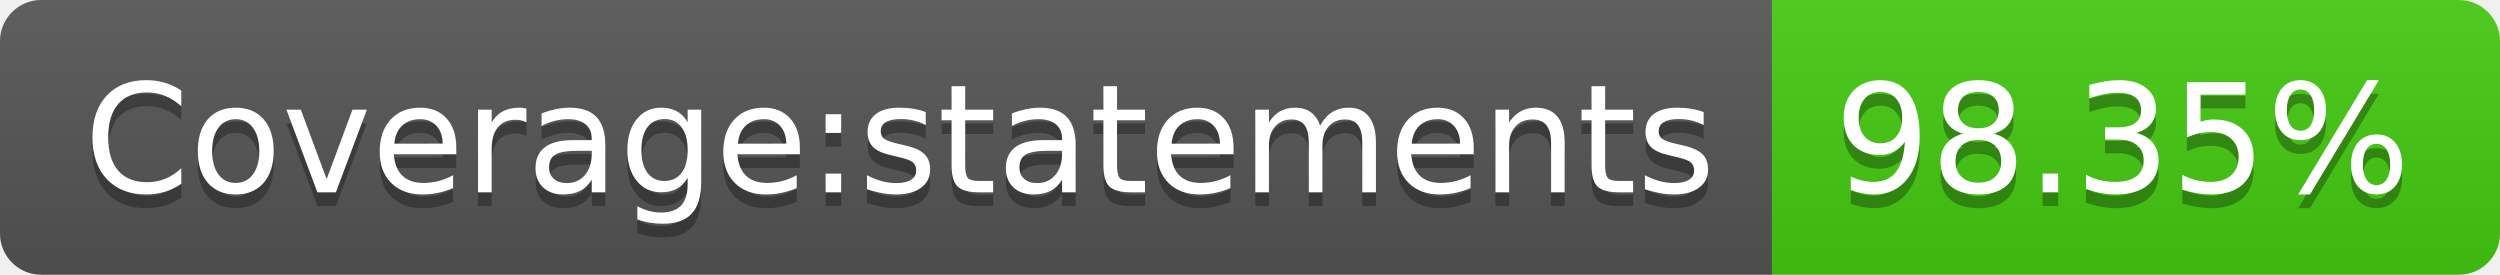
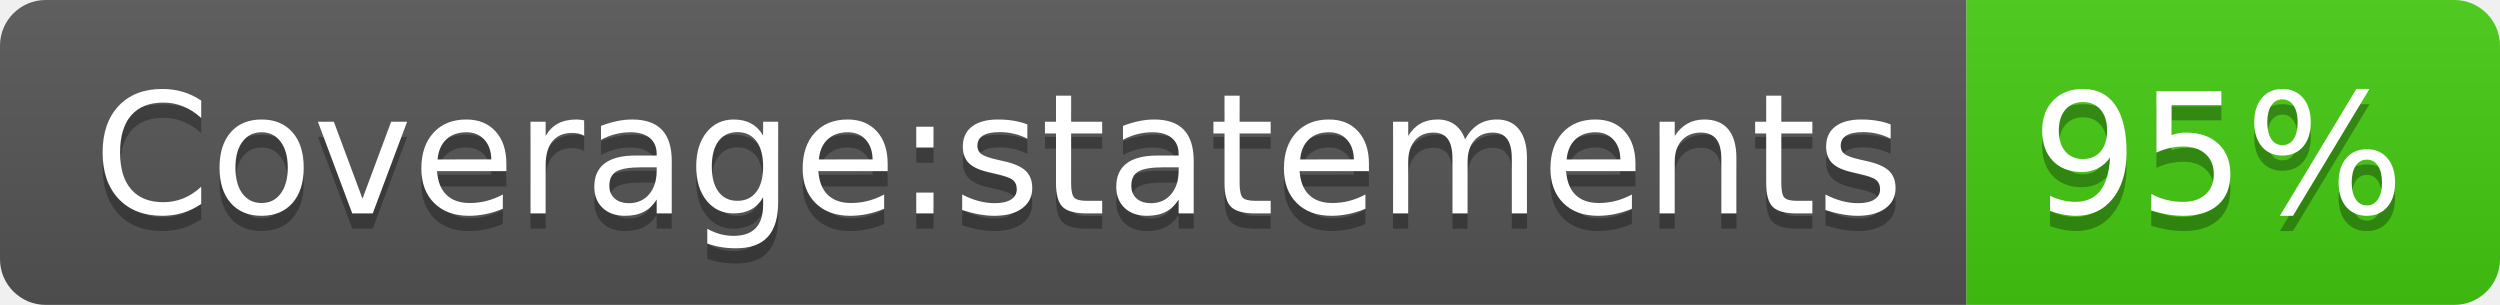
- <svg xmlns="http://www.w3.org/2000/svg" width="182" height="20" role="img" aria-label="Coverage:statements: 98.35%">
+ <svg xmlns="http://www.w3.org/2000/svg" width="164" height="20" role="img" aria-label="Coverage:statements: 95%">
  <linearGradient id="s" x2="0" y2="100%">
    <stop offset="0" stop-color="#bbb" stop-opacity=".1" />
    <stop offset="1" stop-opacity=".1" />
  </linearGradient>
  <clipPath id="r">
-     <rect width="182" height="20" rx="3" fill="#fff" />
+     <rect width="164" height="20" rx="3" fill="#fff" />
  </clipPath>
  <g clip-path="url(#r)">
    <rect width="129" height="20" fill="#555" />
-     <rect x="129" width="53" height="20" fill="#4c1" />
-     <rect width="182" height="20" fill="url(#s)" />
+     <rect x="129" width="35" height="20" fill="#4c1" />
+     <rect width="164" height="20" fill="url(#s)" />
  </g>
  <g fill="#fff" text-anchor="middle" font-family="Verdana,Geneva,DejaVu Sans,sans-serif" text-rendering="geometricPrecision" font-size="110">
    <text aria-hidden="true" x="655" y="150" fill="#010101" fill-opacity=".3" transform="scale(.1)" textLength="1190">Coverage:statements</text>
    <text x="655" y="140" transform="scale(.1)" fill="#fff" textLength="1190">Coverage:statements</text>
-     <text aria-hidden="true" x="1545" y="150" fill="#010101" fill-opacity=".3" transform="scale(.1)" textLength="430">98.35%</text>
-     <text x="1545" y="140" transform="scale(.1)" fill="#fff" textLength="430">98.35%</text>
+     <text aria-hidden="true" x="1455" y="150" fill="#010101" fill-opacity=".3" transform="scale(.1)" textLength="250">95%</text>
+     <text x="1455" y="140" transform="scale(.1)" fill="#fff" textLength="250">95%</text>
  </g>
</svg>
